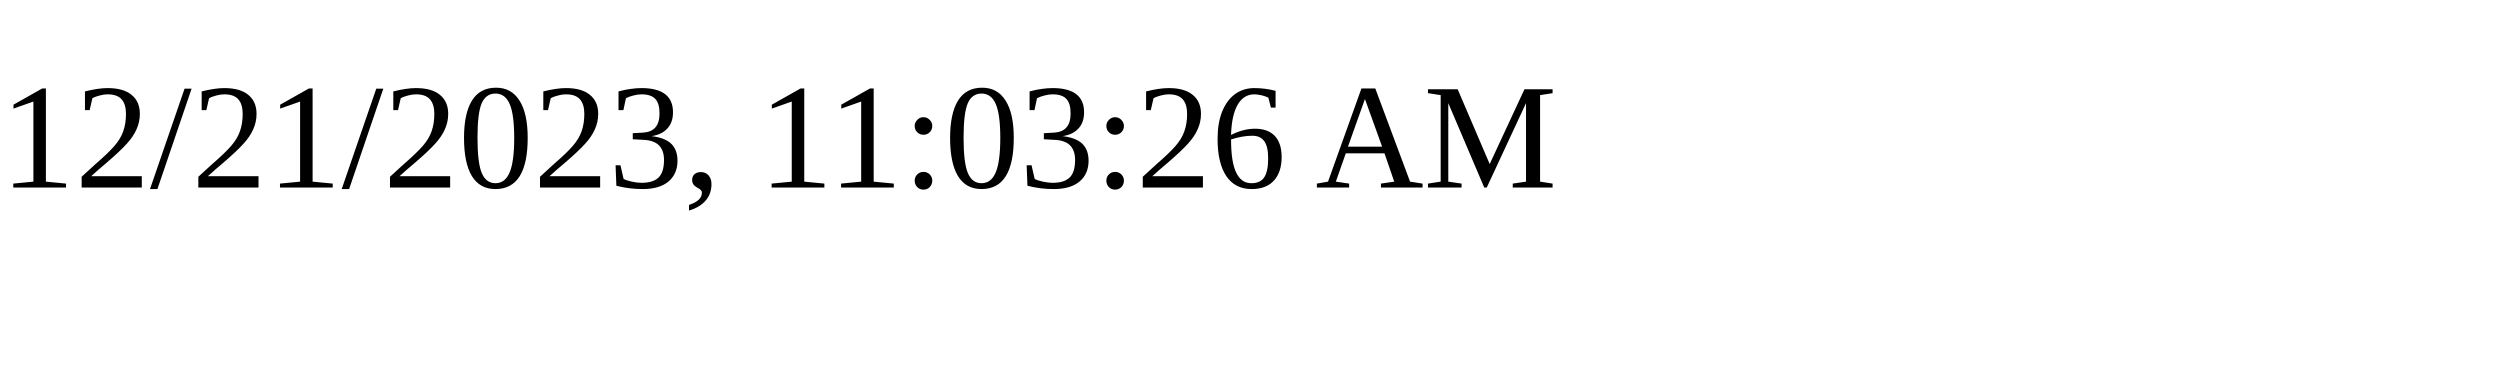
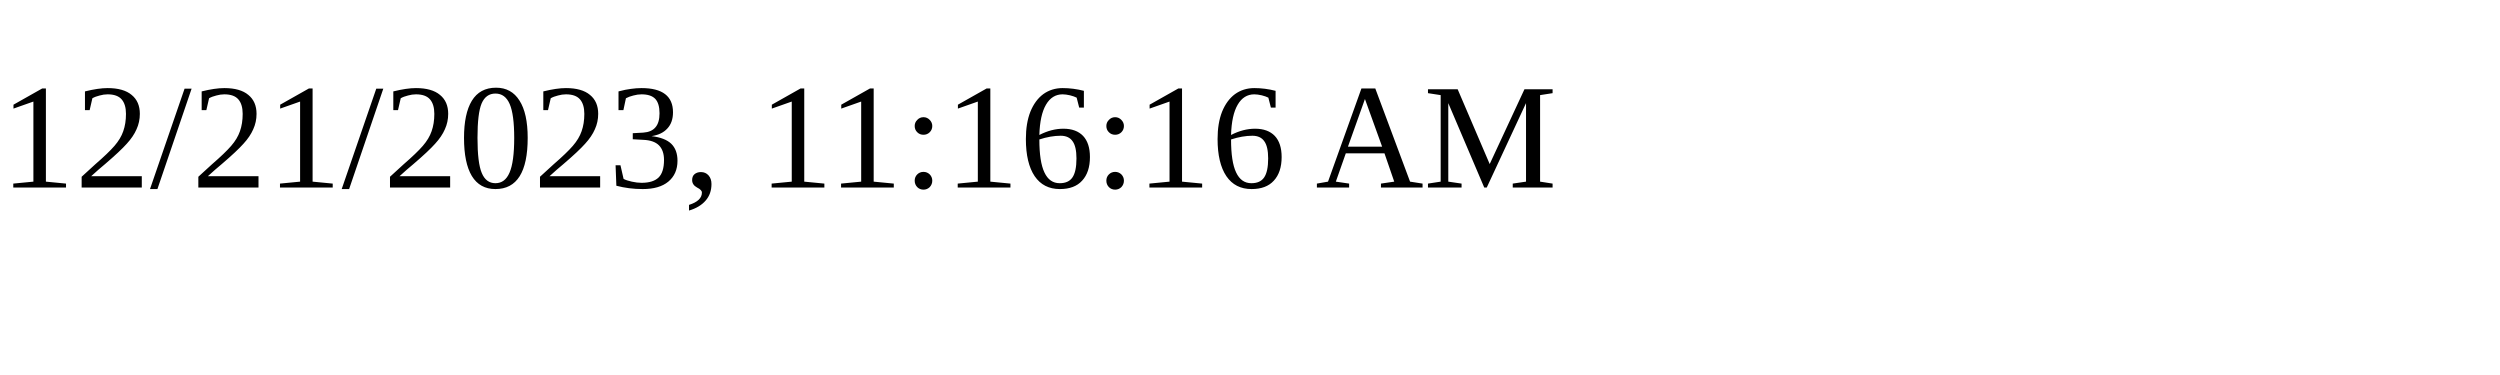
<svg xmlns="http://www.w3.org/2000/svg" height="30" width="200">
-   <text x="0" y="15">12/21/2023, 11:03:26 AM</text>
+   <text x="0" y="15">12/21/2023, 11:16:16 AM</text>
</svg>
